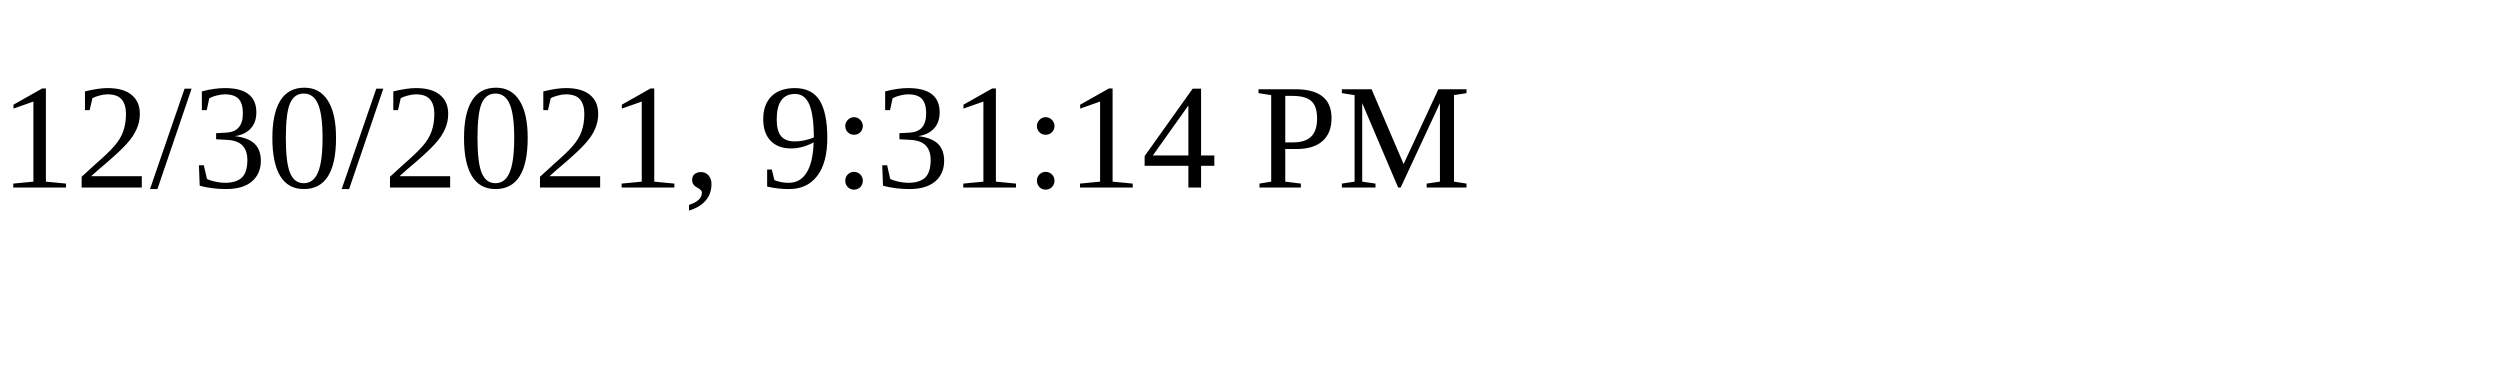
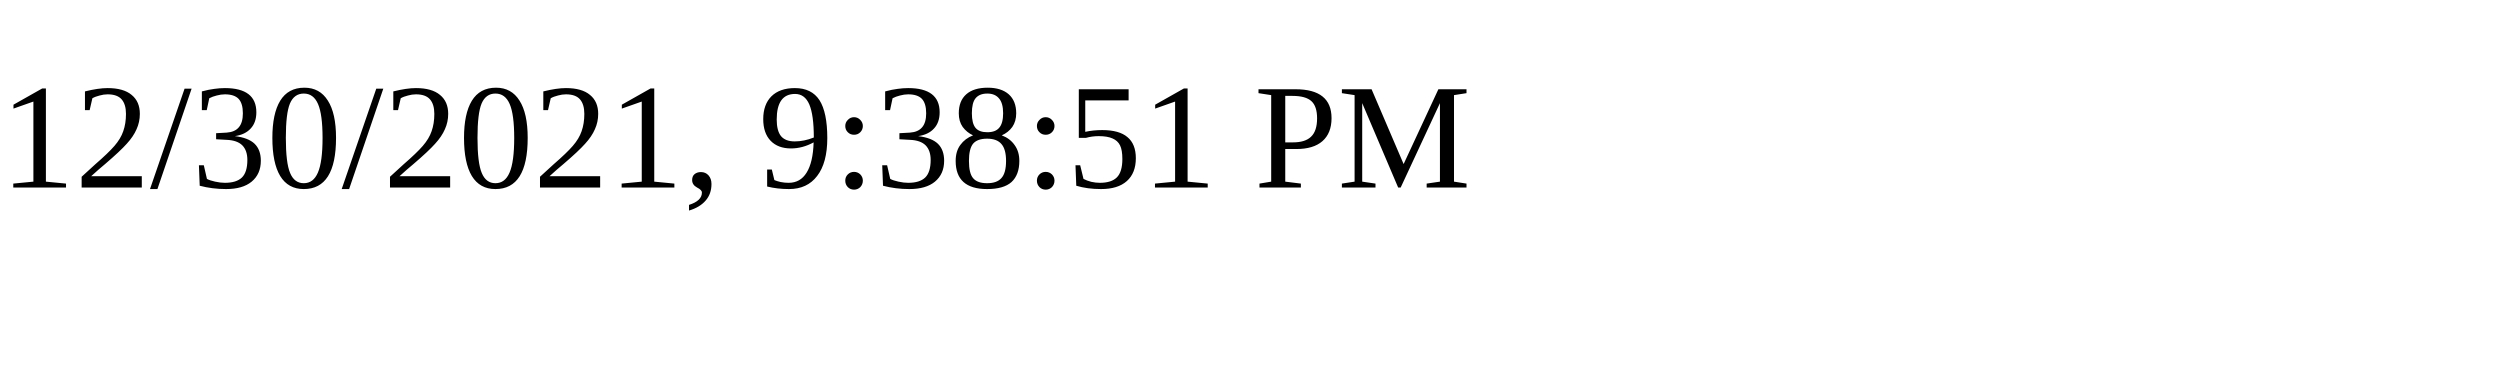
<svg xmlns="http://www.w3.org/2000/svg" height="30" width="200">
-   <text x="0" y="15">12/30/2021, 9:31:14 PM</text>
+   <text x="0" y="15">12/30/2021, 9:38:51 PM</text>
</svg>
